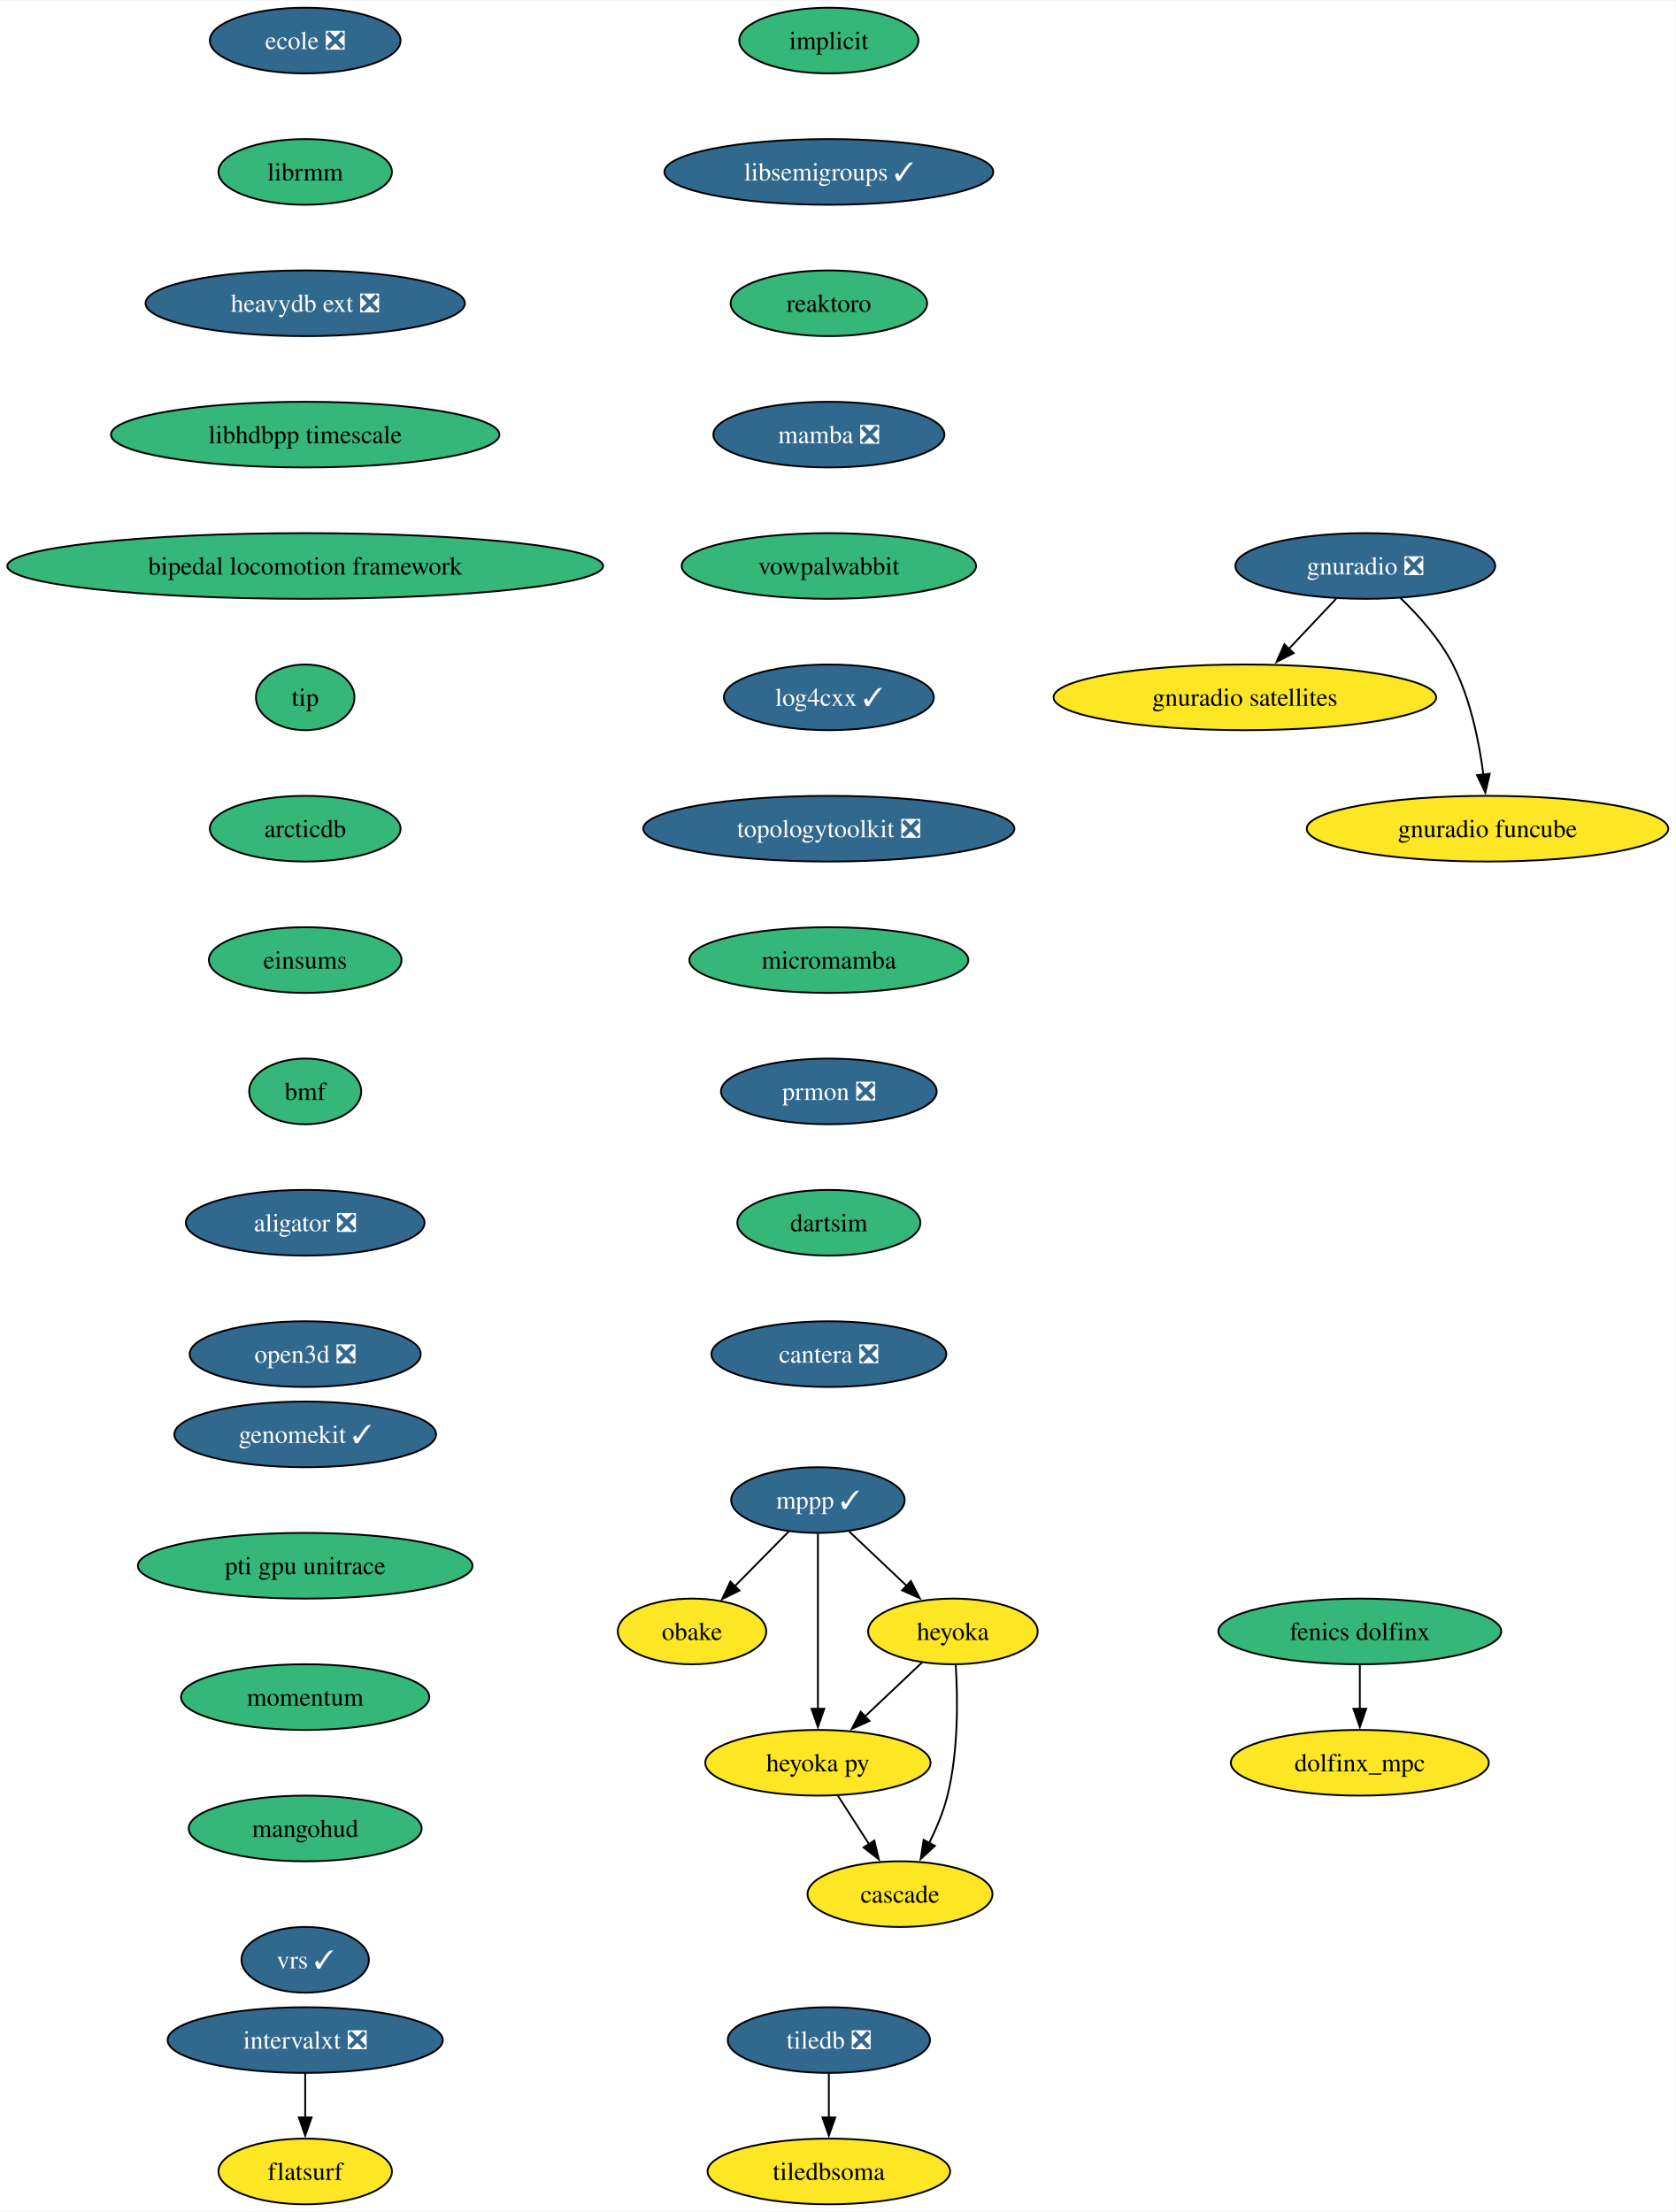
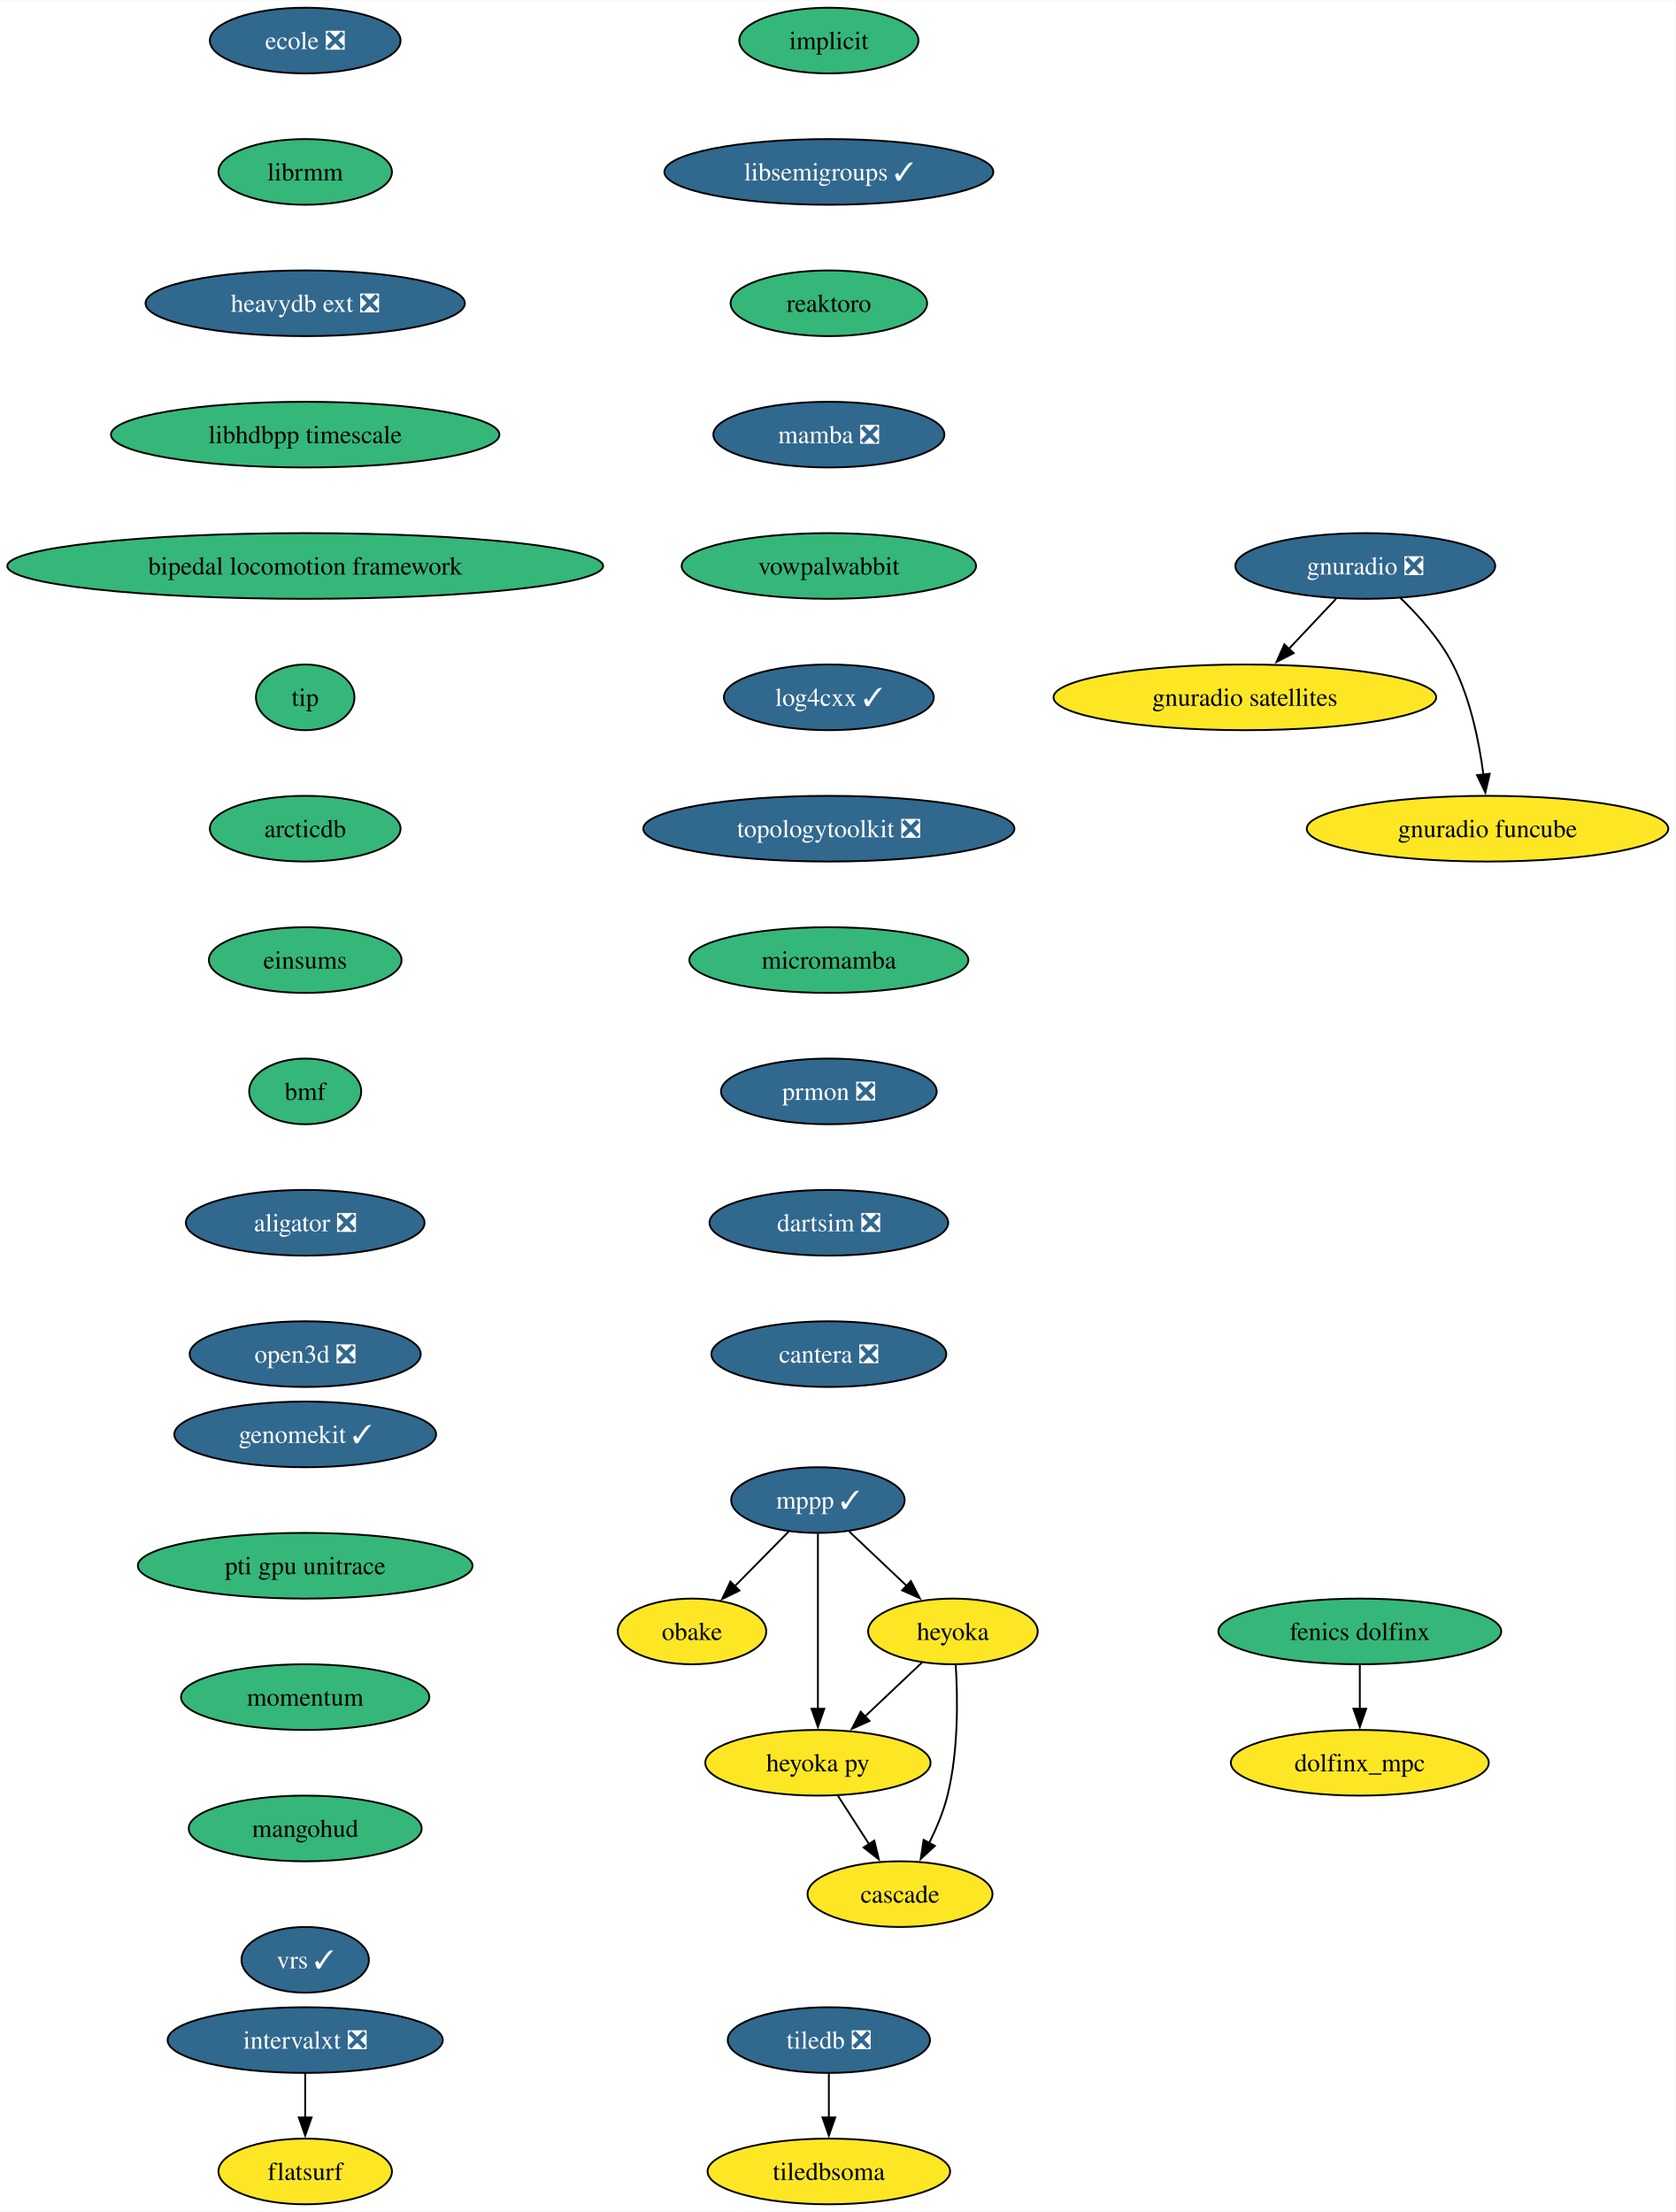
<svg xmlns="http://www.w3.org/2000/svg" xmlns:xlink="http://www.w3.org/1999/xlink" width="918pt" height="1212pt" viewBox="0.00 0.00 918.35 1212.00">
  <g id="graph0" class="graph" transform="scale(1 1) rotate(0) translate(4 1208)">
    <polygon fill="white" stroke="none" points="-4,4 -4,-1208 914.35,-1208 914.35,4 -4,4" />
    <g id="node1" class="node">
      <g id="a_node1">
        <a xlink:href="https://github.com/conda-forge/implicit-feedstock" xlink:title="implicit">
          <ellipse fill="#35b779" stroke="black" cx="450.27" cy="-1186" rx="49.1" ry="18" />
          <text text-anchor="middle" x="450.27" y="-1181.33" font-family="Times,serif" font-size="14.00">implicit</text>
        </a>
      </g>
    </g>
    <g id="node2" class="node">
      <g id="a_node2">
        <a xlink:href="https://github.com/conda-forge/libsemigroups-feedstock/pull/85" xlink:title="libsemigroups ✓">
          <ellipse fill="#31688e" stroke="black" cx="450.27" cy="-1114" rx="90.14" ry="18" />
          <text text-anchor="middle" x="450.27" y="-1109.33" font-family="Times,serif" font-size="14.00" fill="white">libsemigroups ✓</text>
        </a>
      </g>
    </g>
    <g id="node3" class="node">
      <g id="a_node3">
        <a xlink:href="https://github.com/conda-forge/reaktoro-feedstock" xlink:title="reaktoro">
          <ellipse fill="#35b779" stroke="black" cx="450.27" cy="-1042" rx="53.84" ry="18" />
          <text text-anchor="middle" x="450.27" y="-1037.33" font-family="Times,serif" font-size="14.00">reaktoro</text>
        </a>
      </g>
    </g>
    <g id="node11" class="node">
      <g id="a_node11">
        <a xlink:href="https://github.com/conda-forge/mamba-feedstock/pull/306" xlink:title="mamba ❎">
          <ellipse fill="#31688e" stroke="black" cx="450.27" cy="-970" rx="63.31" ry="18" />
          <text text-anchor="middle" x="450.27" y="-965.33" font-family="Times,serif" font-size="14.00" fill="white">mamba ❎</text>
        </a>
      </g>
    </g>
    <g id="node4" class="node">
      <g id="a_node4">
        <a xlink:href="https://github.com/conda-forge/mppp-feedstock/pull/68" xlink:title="mppp ✓">
          <ellipse fill="#31688e" stroke="black" cx="444.27" cy="-386" rx="47.53" ry="18" />
          <text text-anchor="middle" x="444.27" y="-381.32" font-family="Times,serif" font-size="14.00" fill="white">mppp ✓</text>
        </a>
      </g>
    </g>
    <g id="node5" class="node">
      <g id="a_node5">
        <a xlink:href="https://github.com/conda-forge/obake-feedstock" xlink:title="obake">
          <ellipse fill="#fde725" stroke="black" cx="375.27" cy="-314" rx="40.69" ry="18" />
          <text text-anchor="middle" x="375.27" y="-309.32" font-family="Times,serif" font-size="14.00">obake</text>
        </a>
      </g>
    </g>
    <g id="edge3" class="edge">
      <path fill="none" stroke="black" d="M428.27,-368.76C419.43,-359.8 408.3,-348.51 398.53,-338.59" />
      <polygon fill="black" stroke="black" points="401.29,-336.41 391.78,-331.74 396.3,-341.32 401.29,-336.41" />
    </g>
    <g id="node6" class="node">
      <g id="a_node6">
        <a xlink:href="https://github.com/conda-forge/heyoka-feedstock" xlink:title="heyoka">
          <ellipse fill="#fde725" stroke="black" cx="518.27" cy="-314" rx="46.47" ry="18" />
          <text text-anchor="middle" x="518.27" y="-309.32" font-family="Times,serif" font-size="14.00">heyoka</text>
        </a>
      </g>
    </g>
    <g id="edge4" class="edge">
      <path fill="none" stroke="black" d="M461.43,-368.76C470.77,-359.93 482.51,-348.83 492.89,-339.01" />
      <polygon fill="black" stroke="black" points="495.24,-341.6 500.1,-332.19 490.43,-336.52 495.24,-341.6" />
    </g>
    <g id="node7" class="node">
      <g id="a_node7">
        <a xlink:href="https://github.com/conda-forge/heyoka.py-feedstock" xlink:title="heyoka py">
          <ellipse fill="#fde725" stroke="black" cx="444.27" cy="-242" rx="61.73" ry="18" />
          <text text-anchor="middle" x="444.27" y="-237.32" font-family="Times,serif" font-size="14.00">heyoka py</text>
        </a>
      </g>
    </g>
    <g id="edge5" class="edge">
      <path fill="none" stroke="black" d="M444.27,-367.59C444.27,-343.61 444.27,-300.14 444.27,-271.42" />
      <polygon fill="black" stroke="black" points="447.77,-271.62 444.27,-261.62 440.77,-271.62 447.77,-271.62" />
    </g>
    <g id="edge6" class="edge">
      <path fill="none" stroke="black" d="M501.48,-297.12C492.22,-288.36 480.52,-277.29 470.12,-267.45" />
      <polygon fill="black" stroke="black" points="472.54,-264.92 462.87,-260.59 467.73,-270.01 472.54,-264.92" />
    </g>
    <g id="node8" class="node">
      <g id="a_node8">
        <a xlink:href="https://github.com/conda-forge/cascade-feedstock" xlink:title="cascade">
          <ellipse fill="#fde725" stroke="black" cx="489.27" cy="-170" rx="50.68" ry="18" />
          <text text-anchor="middle" x="489.27" y="-165.32" font-family="Times,serif" font-size="14.00">cascade</text>
        </a>
      </g>
    </g>
    <g id="edge7" class="edge">
      <path fill="none" stroke="black" d="M519.81,-295.64C520.93,-277.48 521.34,-248.3 515.27,-224 513.06,-215.15 509.24,-206.05 505.21,-197.94" />
      <polygon fill="black" stroke="black" points="508.39,-196.47 500.6,-189.29 502.21,-199.76 508.39,-196.47" />
    </g>
    <g id="edge8" class="edge">
      <path fill="none" stroke="black" d="M455.16,-224.05C460.3,-216.06 466.56,-206.33 472.3,-197.4" />
      <polygon fill="black" stroke="black" points="475.2,-199.37 477.66,-189.06 469.31,-195.58 475.2,-199.37" />
    </g>
    <g id="node9" class="node">
      <g id="a_node9">
        <a xlink:href="https://github.com/conda-forge/tiledb-feedstock/pull/433" xlink:title="tiledb ❎">
          <ellipse fill="#31688e" stroke="black" cx="450.27" cy="-90" rx="55.42" ry="18" />
          <text text-anchor="middle" x="450.27" y="-85.33" font-family="Times,serif" font-size="14.00" fill="white">tiledb ❎</text>
        </a>
      </g>
    </g>
    <g id="node10" class="node">
      <g id="a_node10">
        <a xlink:href="https://github.com/conda-forge/tiledbsoma-feedstock" xlink:title="tiledbsoma">
          <ellipse fill="#fde725" stroke="black" cx="450.27" cy="-18" rx="66.47" ry="18" />
          <text text-anchor="middle" x="450.27" y="-13.32" font-family="Times,serif" font-size="14.00">tiledbsoma</text>
        </a>
      </g>
    </g>
    <g id="edge9" class="edge">
      <path fill="none" stroke="black" d="M450.27,-71.7C450.27,-64.41 450.27,-55.73 450.27,-47.54" />
      <polygon fill="black" stroke="black" points="453.77,-47.62 450.27,-37.62 446.77,-47.62 453.77,-47.62" />
    </g>
    <g id="node12" class="node">
      <g id="a_node12">
        <a xlink:href="https://github.com/conda-forge/vowpalwabbit-feedstock" xlink:title="vowpalwabbit">
          <ellipse fill="#35b779" stroke="black" cx="450.27" cy="-898" rx="80.67" ry="18" />
          <text text-anchor="middle" x="450.27" y="-893.33" font-family="Times,serif" font-size="14.00">vowpalwabbit</text>
        </a>
      </g>
    </g>
    <g id="node13" class="node">
      <g id="a_node13">
        <a xlink:href="https://github.com/conda-forge/log4cxx-feedstock/pull/30" xlink:title="log4cxx ✓">
          <ellipse fill="#31688e" stroke="black" cx="450.27" cy="-826" rx="57.52" ry="18" />
          <text text-anchor="middle" x="450.27" y="-821.33" font-family="Times,serif" font-size="14.00" fill="white">log4cxx ✓</text>
        </a>
      </g>
    </g>
    <g id="node14" class="node">
      <g id="a_node14">
        <a xlink:href="https://github.com/conda-forge/topologytoolkit-feedstock/pull/68" xlink:title="topologytoolkit ❎">
          <ellipse fill="#31688e" stroke="black" cx="450.27" cy="-754" rx="101.71" ry="18" />
          <text text-anchor="middle" x="450.27" y="-749.33" font-family="Times,serif" font-size="14.00" fill="white">topologytoolkit ❎</text>
        </a>
      </g>
    </g>
    <g id="node15" class="node">
      <g id="a_node15">
        <a xlink:href="https://github.com/conda-forge/micromamba-feedstock" xlink:title="micromamba">
          <ellipse fill="#35b779" stroke="black" cx="450.27" cy="-682" rx="76.46" ry="18" />
          <text text-anchor="middle" x="450.27" y="-677.33" font-family="Times,serif" font-size="14.00">micromamba</text>
        </a>
      </g>
    </g>
    <g id="node19" class="node">
      <g id="a_node19">
        <a xlink:href="https://github.com/conda-forge/prmon-feedstock/pull/30" xlink:title="prmon ❎">
          <ellipse fill="#31688e" stroke="black" cx="450.27" cy="-610" rx="59.1" ry="18" />
          <text text-anchor="middle" x="450.27" y="-605.33" font-family="Times,serif" font-size="14.00" fill="white">prmon ❎</text>
        </a>
      </g>
    </g>
    <g id="node16" class="node">
      <g id="a_node16">
        <a xlink:href="https://github.com/conda-forge/gnuradio-feedstock/pull/296" xlink:title="gnuradio ❎">
          <ellipse fill="#31688e" stroke="black" cx="744.27" cy="-898" rx="71.2" ry="18" />
          <text text-anchor="middle" x="744.27" y="-893.33" font-family="Times,serif" font-size="14.00" fill="white">gnuradio ❎</text>
        </a>
      </g>
    </g>
    <g id="node17" class="node">
      <g id="a_node17">
        <a xlink:href="https://github.com/conda-forge/gnuradio-satellites-feedstock" xlink:title="gnuradio satellites">
          <ellipse fill="#fde725" stroke="black" cx="678.27" cy="-826" rx="104.87" ry="18" />
          <text text-anchor="middle" x="678.27" y="-821.33" font-family="Times,serif" font-size="14.00">gnuradio satellites</text>
        </a>
      </g>
    </g>
    <g id="edge15" class="edge">
      <path fill="none" stroke="black" d="M728.29,-880.05C720.47,-871.75 710.88,-861.58 702.2,-852.38" />
      <polygon fill="black" stroke="black" points="705,-850.25 695.6,-845.38 699.91,-855.05 705,-850.25" />
    </g>
    <g id="node18" class="node">
      <g id="a_node18">
        <a xlink:href="https://github.com/conda-forge/gnuradio-funcube-feedstock" xlink:title="gnuradio funcube">
          <ellipse fill="#fde725" stroke="black" cx="811.27" cy="-754" rx="99.08" ry="18" />
          <text text-anchor="middle" x="811.27" y="-749.33" font-family="Times,serif" font-size="14.00">gnuradio funcube</text>
        </a>
      </g>
    </g>
    <g id="edge16" class="edge">
      <path fill="none" stroke="black" d="M763.32,-880.65C773.4,-870.98 785.14,-857.92 792.27,-844 801.91,-825.17 806.66,-801.69 809.01,-783.58" />
      <polygon fill="black" stroke="black" points="812.47,-784.11 810.08,-773.79 805.51,-783.35 812.47,-784.11" />
    </g>
    <g id="node20" class="node">
      <g id="a_node20">
-         <a xlink:href="https://github.com/conda-forge/dartsim-feedstock" xlink:title="dartsim">
-           <ellipse fill="#35b779" stroke="black" cx="450.27" cy="-538" rx="50.16" ry="18" />
-           <text text-anchor="middle" x="450.27" y="-533.33" font-family="Times,serif" font-size="14.00">dartsim</text>
+         <a xlink:href="https://github.com/conda-forge/dartsim-feedstock/pull/124" xlink:title="dartsim ❎">
+           <ellipse fill="#31688e" stroke="black" cx="450.27" cy="-538" rx="65.41" ry="18" />
+           <text text-anchor="middle" x="450.27" y="-533.33" font-family="Times,serif" font-size="14.00" fill="white">dartsim ❎</text>
        </a>
      </g>
    </g>
    <g id="node21" class="node">
      <g id="a_node21">
        <a xlink:href="https://github.com/conda-forge/cantera-feedstock/pull/56" xlink:title="cantera ❎">
          <ellipse fill="#31688e" stroke="black" cx="450.27" cy="-466" rx="64.36" ry="18" />
          <text text-anchor="middle" x="450.27" y="-461.32" font-family="Times,serif" font-size="14.00" fill="white">cantera ❎</text>
        </a>
      </g>
    </g>
    <g id="node22" class="node">
      <g id="a_node22">
        <a xlink:href="https://github.com/conda-forge/ecole-feedstock/pull/45" xlink:title="ecole ❎">
          <ellipse fill="#31688e" stroke="black" cx="163.27" cy="-1186" rx="52.26" ry="18" />
          <text text-anchor="middle" x="163.27" y="-1181.33" font-family="Times,serif" font-size="14.00" fill="white">ecole ❎</text>
        </a>
      </g>
    </g>
    <g id="node23" class="node">
      <g id="a_node23">
        <a xlink:href="https://github.com/conda-forge/librmm-feedstock" xlink:title="librmm">
          <ellipse fill="#35b779" stroke="black" cx="163.27" cy="-1114" rx="47.53" ry="18" />
          <text text-anchor="middle" x="163.27" y="-1109.33" font-family="Times,serif" font-size="14.00">librmm</text>
        </a>
      </g>
    </g>
    <g id="node24" class="node">
      <g id="a_node24">
        <a xlink:href="https://github.com/conda-forge/heavydb-ext-feedstock/pull/85" xlink:title="heavydb ext ❎">
          <ellipse fill="#31688e" stroke="black" cx="163.27" cy="-1042" rx="87.51" ry="18" />
          <text text-anchor="middle" x="163.27" y="-1037.33" font-family="Times,serif" font-size="14.00" fill="white">heavydb ext ❎</text>
        </a>
      </g>
    </g>
    <g id="node29" class="node">
      <g id="a_node29">
        <a xlink:href="https://github.com/conda-forge/libhdbpp-timescale-feedstock" xlink:title="libhdbpp timescale">
          <ellipse fill="#35b779" stroke="black" cx="163.27" cy="-970" rx="106.45" ry="18" />
          <text text-anchor="middle" x="163.27" y="-965.33" font-family="Times,serif" font-size="14.00">libhdbpp timescale</text>
        </a>
      </g>
    </g>
    <g id="node25" class="node">
      <g id="a_node25">
        <a xlink:href="https://github.com/conda-forge/intervalxt-feedstock/pull/24" xlink:title="intervalxt ❎">
          <ellipse fill="#31688e" stroke="black" cx="163.27" cy="-90" rx="75.41" ry="18" />
          <text text-anchor="middle" x="163.27" y="-85.33" font-family="Times,serif" font-size="14.00" fill="white">intervalxt ❎</text>
        </a>
      </g>
    </g>
    <g id="node26" class="node">
      <g id="a_node26">
        <a xlink:href="https://github.com/conda-forge/flatsurf-feedstock" xlink:title="flatsurf">
          <ellipse fill="#fde725" stroke="black" cx="163.27" cy="-18" rx="47.53" ry="18" />
          <text text-anchor="middle" x="163.27" y="-13.32" font-family="Times,serif" font-size="14.00">flatsurf</text>
        </a>
      </g>
    </g>
    <g id="edge22" class="edge">
      <path fill="none" stroke="black" d="M163.27,-71.7C163.27,-64.41 163.27,-55.73 163.27,-47.54" />
      <polygon fill="black" stroke="black" points="166.77,-47.62 163.27,-37.62 159.77,-47.62 166.77,-47.62" />
    </g>
    <g id="node27" class="node">
      <g id="a_node27">
        <a xlink:href="https://github.com/conda-forge/fenics-dolfinx-feedstock" xlink:title="fenics dolfinx">
          <ellipse fill="#35b779" stroke="black" cx="741.27" cy="-314" rx="77.52" ry="18" />
          <text text-anchor="middle" x="741.27" y="-309.32" font-family="Times,serif" font-size="14.00">fenics dolfinx</text>
        </a>
      </g>
    </g>
    <g id="node28" class="node">
      <g id="a_node28">
        <a xlink:href="https://github.com/conda-forge/dolfinx_mpc-feedstock" xlink:title="dolfinx_mpc">
          <ellipse fill="#fde725" stroke="black" cx="741.27" cy="-242" rx="70.68" ry="18" />
          <text text-anchor="middle" x="741.27" y="-237.32" font-family="Times,serif" font-size="14.00">dolfinx_mpc</text>
        </a>
      </g>
    </g>
    <g id="edge23" class="edge">
      <path fill="none" stroke="black" d="M741.27,-295.7C741.27,-288.41 741.27,-279.73 741.27,-271.54" />
      <polygon fill="black" stroke="black" points="744.77,-271.62 741.27,-261.62 737.77,-271.62 744.77,-271.62" />
    </g>
    <g id="node30" class="node">
      <g id="a_node30">
        <a xlink:href="https://github.com/conda-forge/bipedal-locomotion-framework-feedstock" xlink:title="bipedal locomotion framework">
          <ellipse fill="#35b779" stroke="black" cx="163.27" cy="-898" rx="163.27" ry="18" />
          <text text-anchor="middle" x="163.27" y="-893.33" font-family="Times,serif" font-size="14.00">bipedal locomotion framework</text>
        </a>
      </g>
    </g>
    <g id="node31" class="node">
      <g id="a_node31">
        <a xlink:href="https://github.com/conda-forge/tip-feedstock" xlink:title="tip">
          <ellipse fill="#35b779" stroke="black" cx="163.27" cy="-826" rx="27" ry="18" />
          <text text-anchor="middle" x="163.27" y="-821.33" font-family="Times,serif" font-size="14.00">tip</text>
        </a>
      </g>
    </g>
    <g id="node32" class="node">
      <g id="a_node32">
        <a xlink:href="https://github.com/conda-forge/arcticdb-feedstock" xlink:title="arcticdb">
          <ellipse fill="#35b779" stroke="black" cx="163.27" cy="-754" rx="52.26" ry="18" />
          <text text-anchor="middle" x="163.27" y="-749.33" font-family="Times,serif" font-size="14.00">arcticdb</text>
        </a>
      </g>
    </g>
    <g id="node33" class="node">
      <g id="a_node33">
        <a xlink:href="https://github.com/conda-forge/einsums-feedstock" xlink:title="einsums">
          <ellipse fill="#35b779" stroke="black" cx="163.27" cy="-682" rx="52.79" ry="18" />
          <text text-anchor="middle" x="163.27" y="-677.33" font-family="Times,serif" font-size="14.00">einsums</text>
        </a>
      </g>
    </g>
    <g id="node34" class="node">
      <g id="a_node34">
        <a xlink:href="https://github.com/conda-forge/bmf-feedstock" xlink:title="bmf">
          <ellipse fill="#35b779" stroke="black" cx="163.27" cy="-610" rx="30.69" ry="18" />
          <text text-anchor="middle" x="163.27" y="-605.33" font-family="Times,serif" font-size="14.00">bmf</text>
        </a>
      </g>
    </g>
    <g id="node35" class="node">
      <g id="a_node35">
        <a xlink:href="https://github.com/conda-forge/aligator-feedstock/pull/42" xlink:title="aligator ❎">
          <ellipse fill="#31688e" stroke="black" cx="163.27" cy="-538" rx="65.41" ry="18" />
          <text text-anchor="middle" x="163.27" y="-533.33" font-family="Times,serif" font-size="14.00" fill="white">aligator ❎</text>
        </a>
      </g>
    </g>
    <g id="node36" class="node">
      <g id="a_node36">
        <a xlink:href="https://github.com/conda-forge/open3d-feedstock/pull/27" xlink:title="open3d ❎">
          <ellipse fill="#31688e" stroke="black" cx="163.27" cy="-466" rx="63.31" ry="18" />
          <text text-anchor="middle" x="163.27" y="-461.32" font-family="Times,serif" font-size="14.00" fill="white">open3d ❎</text>
        </a>
      </g>
    </g>
    <g id="node37" class="node">
      <g id="a_node37">
        <a xlink:href="https://github.com/conda-forge/genomekit-feedstock/pull/66" xlink:title="genomekit ✓">
          <ellipse fill="#31688e" stroke="black" cx="163.27" cy="-422" rx="71.73" ry="18" />
          <text text-anchor="middle" x="163.27" y="-417.32" font-family="Times,serif" font-size="14.00" fill="white">genomekit ✓</text>
        </a>
      </g>
    </g>
    <g id="node38" class="node">
      <g id="a_node38">
        <a xlink:href="https://github.com/conda-forge/pti-gpu-unitrace-feedstock" xlink:title="pti gpu unitrace">
          <ellipse fill="#35b779" stroke="black" cx="163.27" cy="-350" rx="91.72" ry="18" />
          <text text-anchor="middle" x="163.27" y="-345.32" font-family="Times,serif" font-size="14.00">pti gpu unitrace</text>
        </a>
      </g>
    </g>
    <g id="node39" class="node">
      <g id="a_node39">
        <a xlink:href="https://github.com/conda-forge/momentum-feedstock" xlink:title="momentum">
          <ellipse fill="#35b779" stroke="black" cx="163.27" cy="-278" rx="68.04" ry="18" />
          <text text-anchor="middle" x="163.27" y="-273.32" font-family="Times,serif" font-size="14.00">momentum</text>
        </a>
      </g>
    </g>
    <g id="node40" class="node">
      <g id="a_node40">
        <a xlink:href="https://github.com/conda-forge/mangohud-feedstock" xlink:title="mangohud">
          <ellipse fill="#35b779" stroke="black" cx="163.27" cy="-206" rx="63.84" ry="18" />
          <text text-anchor="middle" x="163.27" y="-201.33" font-family="Times,serif" font-size="14.00">mangohud</text>
        </a>
      </g>
    </g>
    <g id="node41" class="node">
      <g id="a_node41">
        <a xlink:href="https://github.com/conda-forge/vrs-feedstock/pull/12" xlink:title="vrs ✓">
          <ellipse fill="#31688e" stroke="black" cx="163.27" cy="-134" rx="34.9" ry="18" />
          <text text-anchor="middle" x="163.27" y="-129.32" font-family="Times,serif" font-size="14.00" fill="white">vrs ✓</text>
        </a>
      </g>
    </g>
  </g>
</svg>
